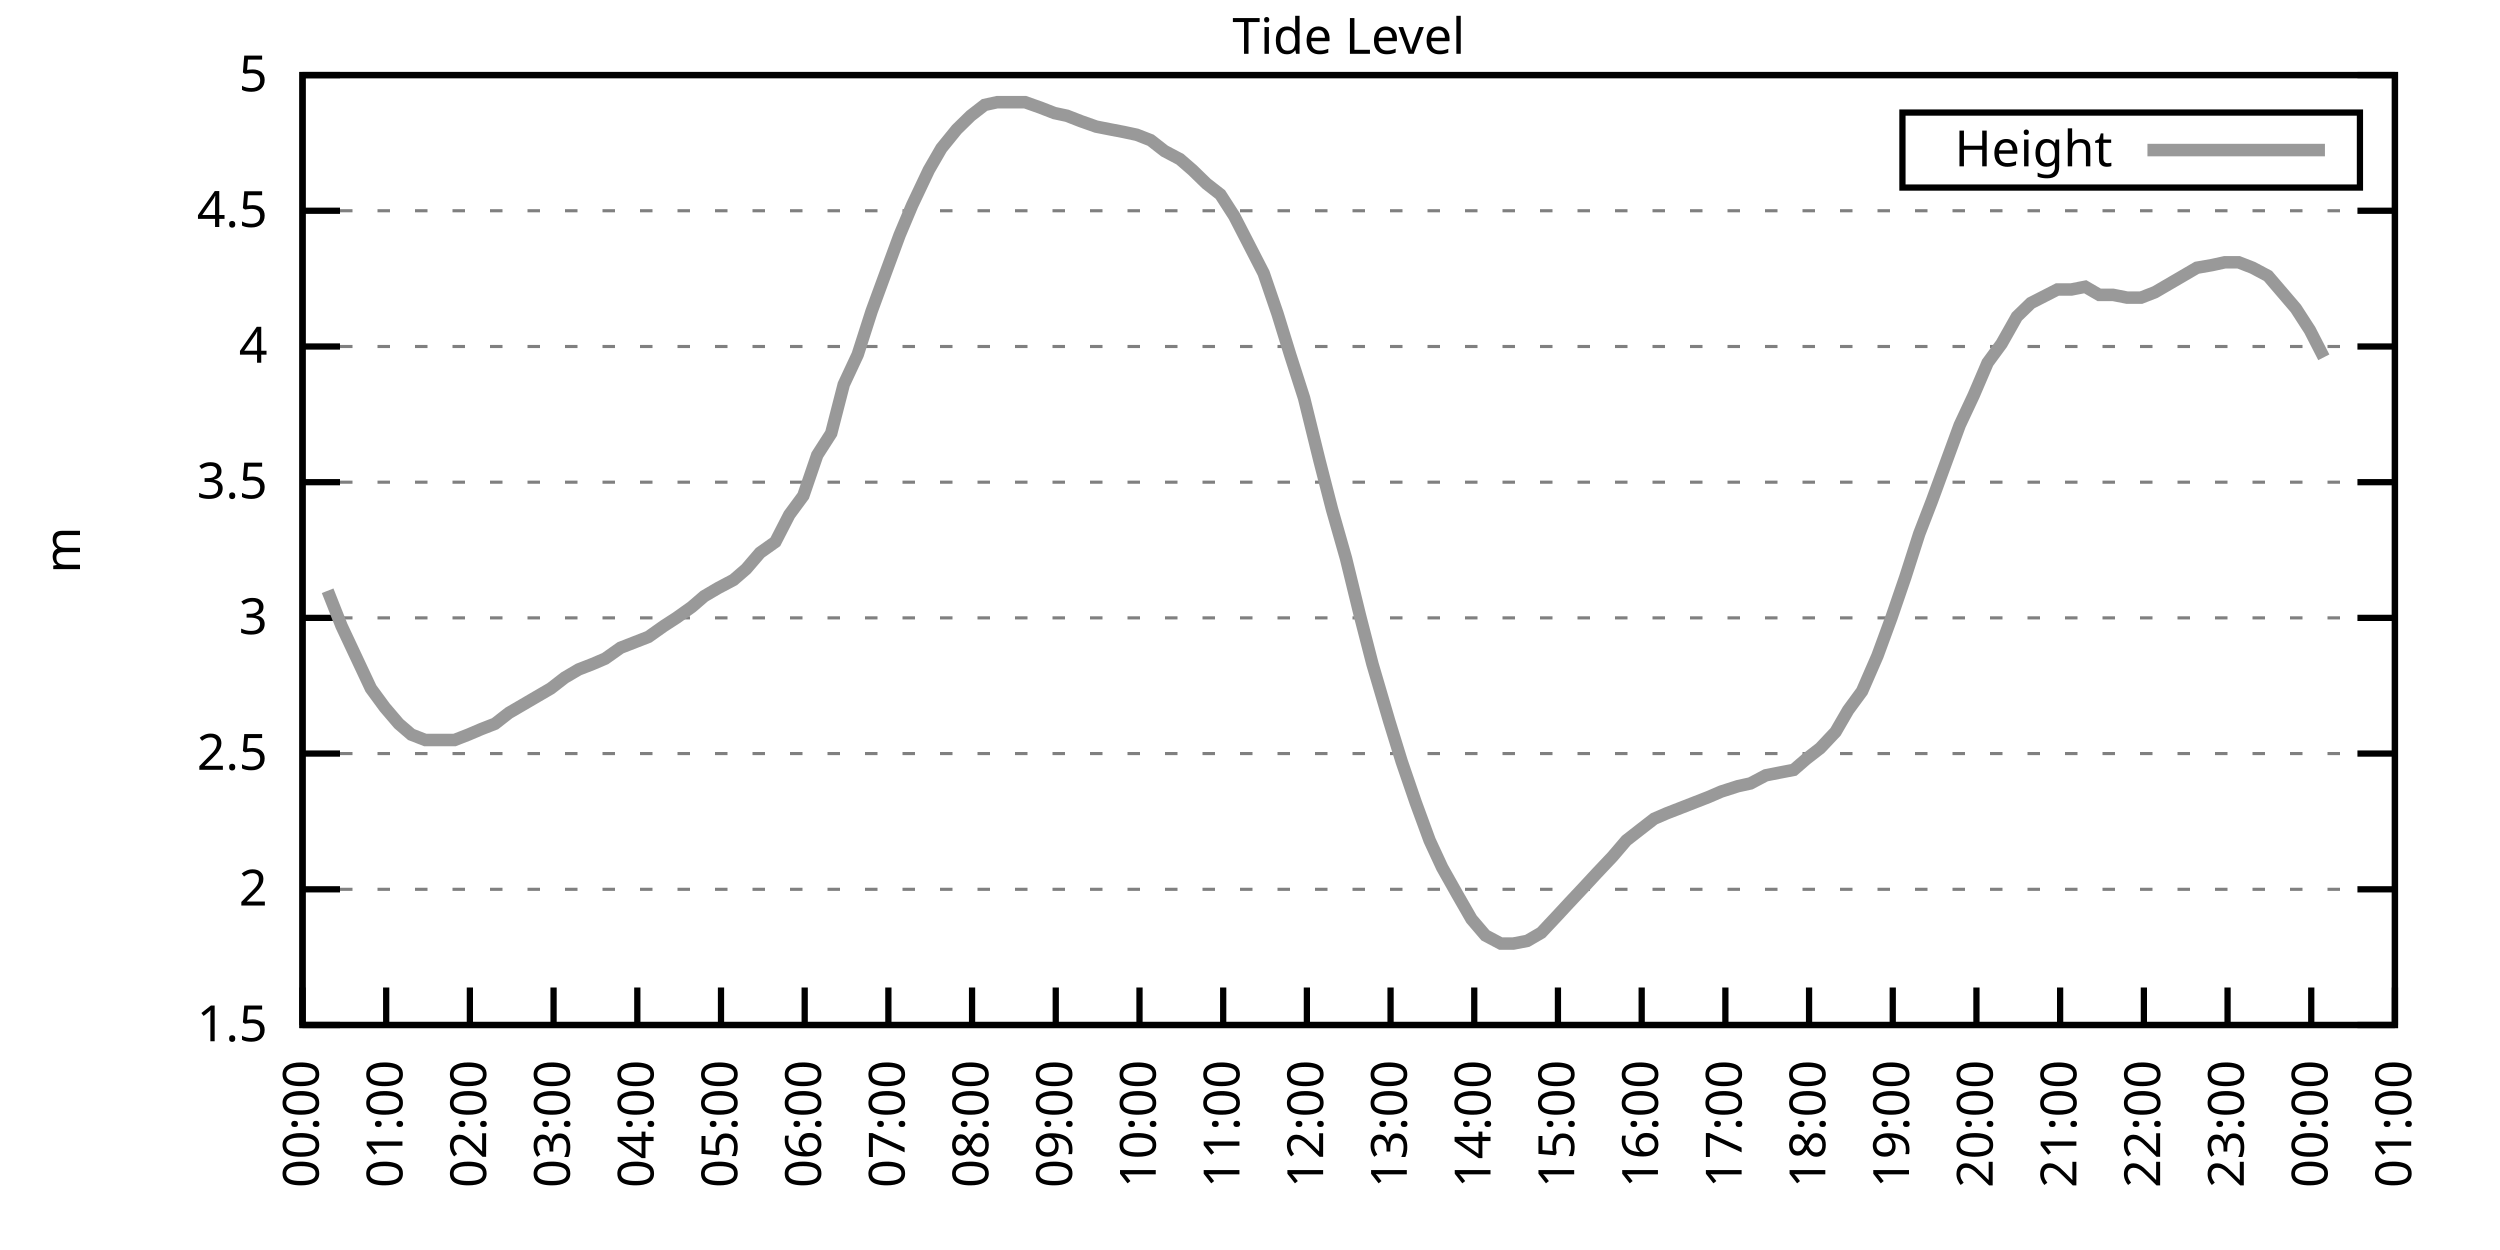
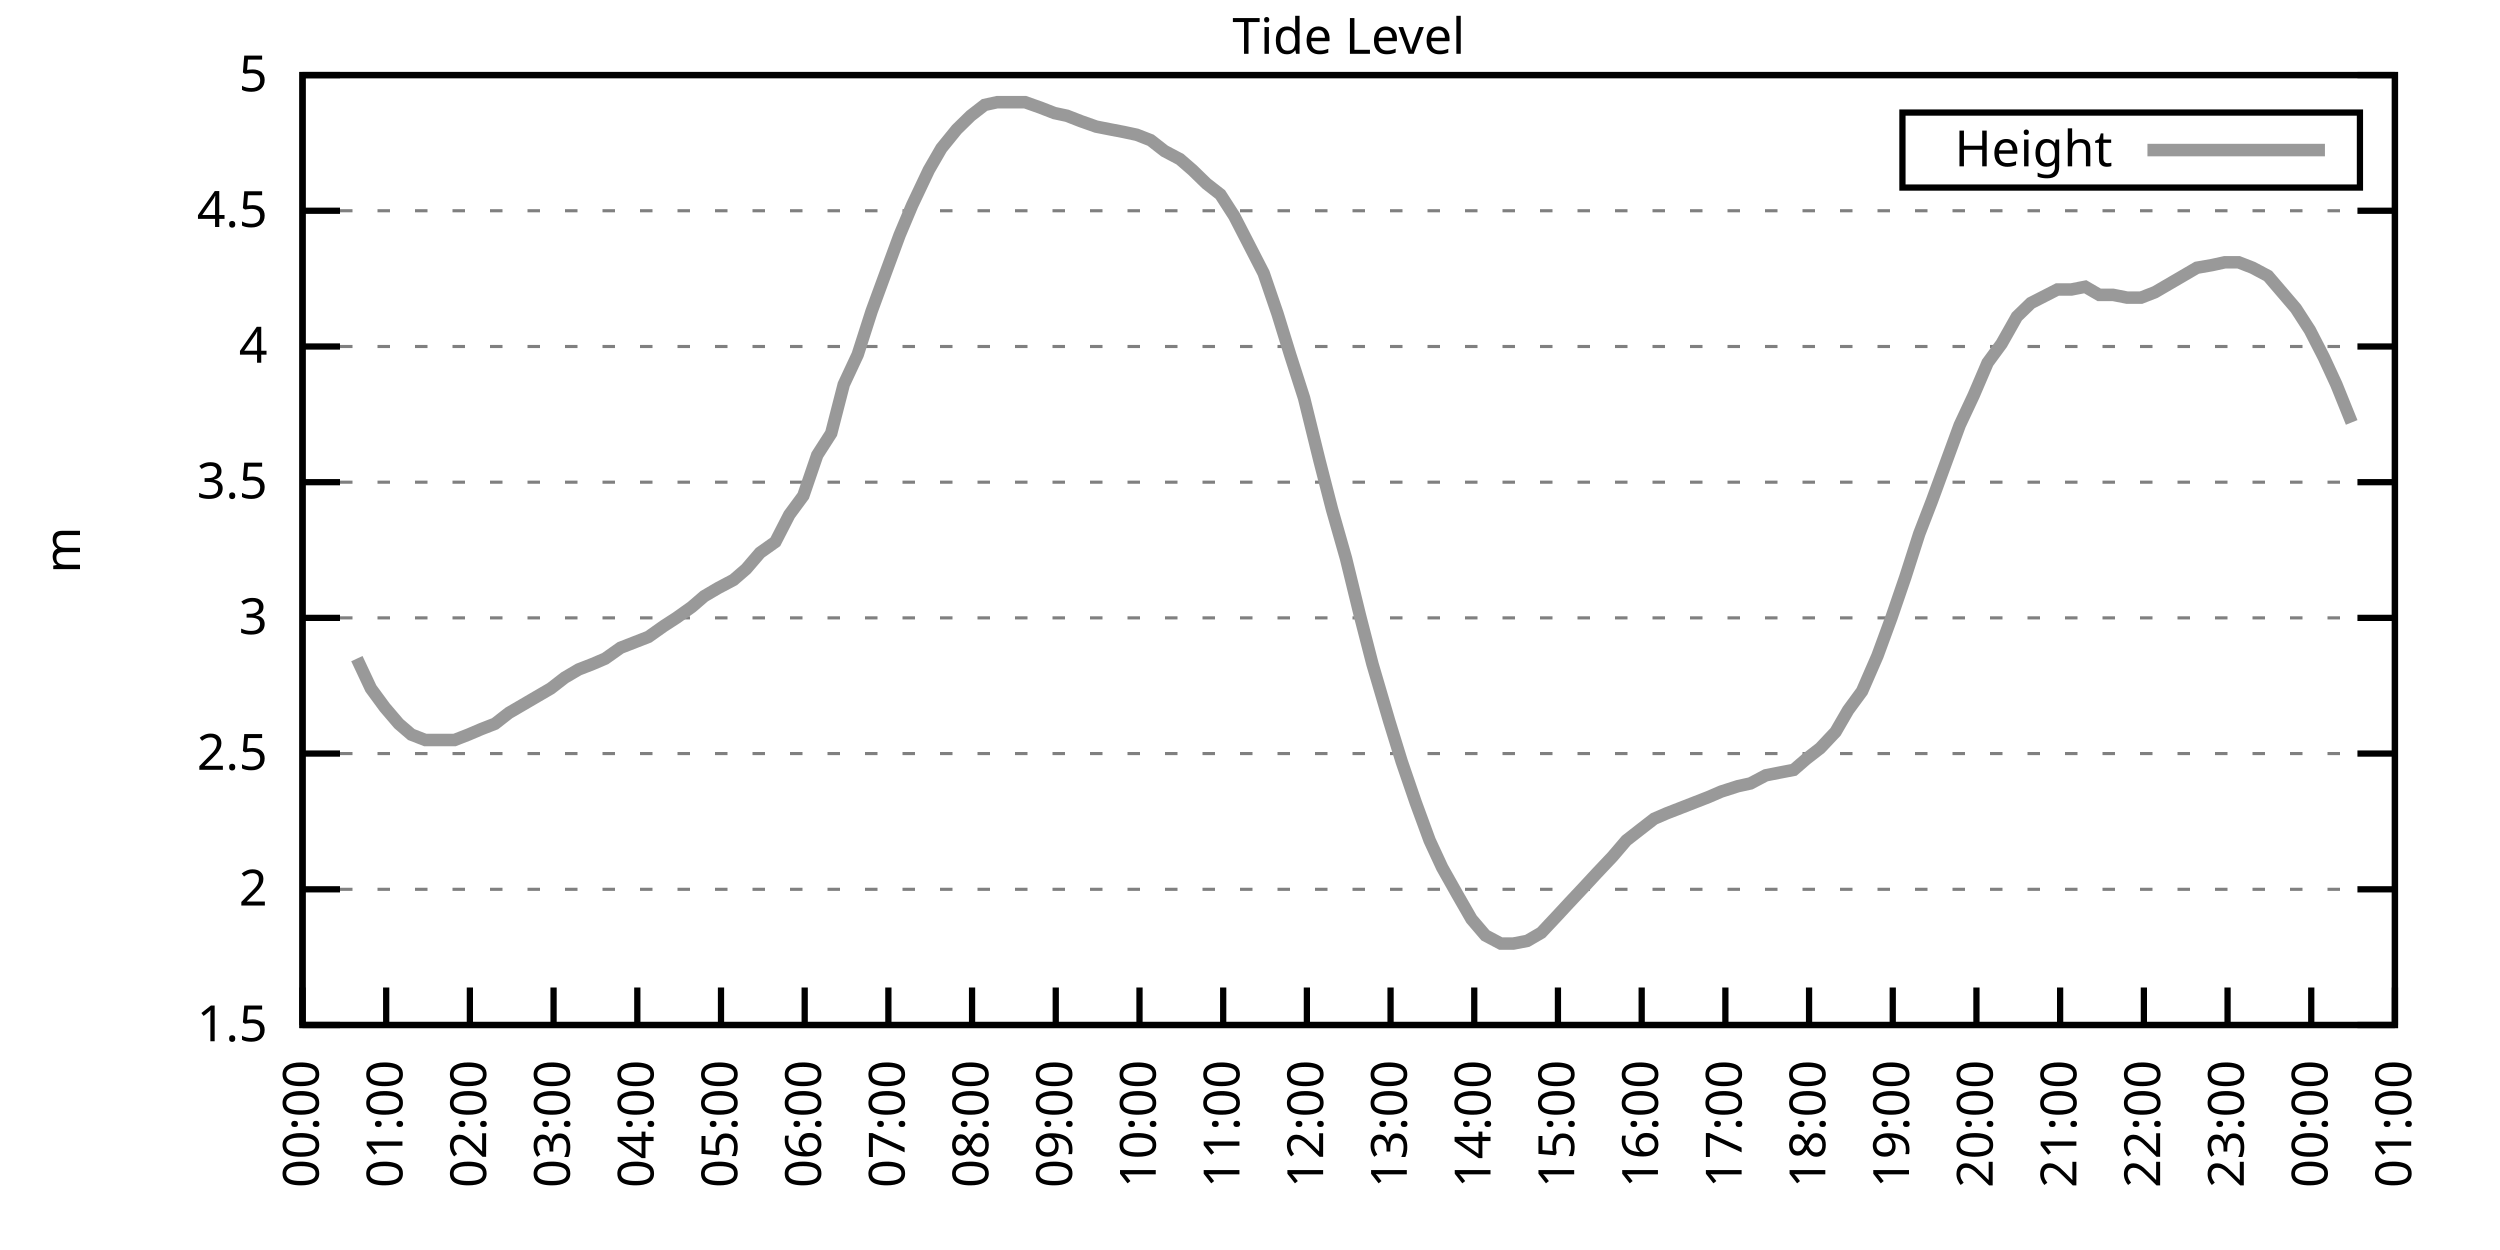
<svg xmlns="http://www.w3.org/2000/svg" xmlns:xlink="http://www.w3.org/1999/xlink" width="400" height="200" viewBox="0 0 400 200">
  <g id="gnuplot_canvas">
    <rect x="0" y="0" width="400" height="200" fill="none" />
    <defs>
      <circle id="gpDot" r="0.5" stroke-width="0.5" stroke="currentColor" />
      <path id="gpPt0" stroke-width="0.333" stroke="currentColor" d="M-1,0 h2 M0,-1 v2" />
      <path id="gpPt1" stroke-width="0.333" stroke="currentColor" d="M-1,-1 L1,1 M1,-1 L-1,1" />
      <path id="gpPt2" stroke-width="0.333" stroke="currentColor" d="M-1,0 L1,0 M0,-1 L0,1 M-1,-1 L1,1 M-1,1 L1,-1" />
      <rect id="gpPt3" stroke-width="0.333" stroke="currentColor" x="-1" y="-1" width="2" height="2" />
      <rect id="gpPt4" stroke-width="0.333" stroke="currentColor" fill="currentColor" x="-1" y="-1" width="2" height="2" />
      <circle id="gpPt5" stroke-width="0.333" stroke="currentColor" cx="0" cy="0" r="1" />
      <use xlink:href="#gpPt5" id="gpPt6" fill="currentColor" stroke="none" />
      <path id="gpPt7" stroke-width="0.333" stroke="currentColor" d="M0,-1.33 L-1.33,0.67 L1.33,0.67 z" />
      <use xlink:href="#gpPt7" id="gpPt8" fill="currentColor" stroke="none" />
      <use xlink:href="#gpPt7" id="gpPt9" stroke="currentColor" transform="rotate(180)" />
      <use xlink:href="#gpPt9" id="gpPt10" fill="currentColor" stroke="none" />
      <use xlink:href="#gpPt3" id="gpPt11" stroke="currentColor" transform="rotate(45)" />
      <use xlink:href="#gpPt11" id="gpPt12" fill="currentColor" stroke="none" />
      <path id="gpPt13" stroke-width="0.333" stroke="currentColor" d="M0,1.330 L1.265,0.411 L0.782,-1.067 L-0.782,-1.076 L-1.265,0.411 z" />
      <use xlink:href="#gpPt13" id="gpPt14" fill="currentColor" stroke="none" />
      <filter id="textbox" filterUnits="objectBoundingBox" x="0" y="0" height="1" width="1">
        <feFlood flood-color="white" flood-opacity="1" result="bgnd" />
        <feComposite in="SourceGraphic" in2="bgnd" operator="atop" />
      </filter>
      <filter id="greybox" filterUnits="objectBoundingBox" x="0" y="0" height="1" width="1">
        <feFlood flood-color="lightgrey" flood-opacity="1" result="grey" />
        <feComposite in="SourceGraphic" in2="grey" operator="atop" />
      </filter>
    </defs>
    <g fill="none" color="white" stroke="currentColor" stroke-width="1.00" stroke-linecap="butt" stroke-linejoin="miter">
</g>
    <g fill="none" color="black" stroke="currentColor" stroke-width="1.00" stroke-linecap="butt" stroke-linejoin="miter">
      <g stroke="none" shape-rendering="crispEdges">
        <polygon fill="rgb(255, 255, 255)" points="48.40,164.00 383.18,164.00 383.18,12.02 48.40,12.02 " />
      </g>
    </g>
    <g fill="none" color="black" stroke="currentColor" stroke-width="1.00" stroke-linecap="butt" stroke-linejoin="miter">
</g>
    <g fill="none" color="black" stroke="black" stroke-width="0.50" stroke-linecap="butt" stroke-linejoin="miter">
</g>
    <g fill="none" color="gray" stroke="currentColor" stroke-width="0.50" stroke-linecap="butt" stroke-linejoin="miter">
      <path stroke="gray" stroke-dasharray="2,4" class="gridline" d="M48.40,164.00 L383.19,164.00  " />
    </g>
    <g fill="none" color="gray" stroke="gray" stroke-width="1.00" stroke-linecap="butt" stroke-linejoin="miter">
</g>
    <g fill="none" color="black" stroke="currentColor" stroke-width="1.00" stroke-linecap="butt" stroke-linejoin="miter">
      <path stroke="black" d="M48.40,164.00 L54.40,164.00 M383.19,164.00 L377.19,164.00  " />
      <g transform="translate(42.80,166.60)" stroke="none" fill="black" font-family="Sans" font-size="8.00" text-anchor="end">
        <text>
          <tspan font-family="Sans"> 1.5</tspan>
        </text>
      </g>
    </g>
    <g fill="none" color="black" stroke="currentColor" stroke-width="1.00" stroke-linecap="butt" stroke-linejoin="miter">
</g>
    <g fill="none" color="black" stroke="black" stroke-width="0.50" stroke-linecap="butt" stroke-linejoin="miter">
</g>
    <g fill="none" color="gray" stroke="currentColor" stroke-width="0.50" stroke-linecap="butt" stroke-linejoin="miter">
      <path stroke="gray" stroke-dasharray="2,4" class="gridline" d="M48.40,142.29 L383.19,142.29  " />
    </g>
    <g fill="none" color="gray" stroke="gray" stroke-width="1.00" stroke-linecap="butt" stroke-linejoin="miter">
</g>
    <g fill="none" color="black" stroke="currentColor" stroke-width="1.00" stroke-linecap="butt" stroke-linejoin="miter">
      <path stroke="black" d="M48.40,142.29 L54.40,142.29 M383.19,142.29 L377.19,142.29  " />
      <g transform="translate(42.80,144.89)" stroke="none" fill="black" font-family="Sans" font-size="8.00" text-anchor="end">
        <text>
          <tspan font-family="Sans"> 2</tspan>
        </text>
      </g>
    </g>
    <g fill="none" color="black" stroke="currentColor" stroke-width="1.00" stroke-linecap="butt" stroke-linejoin="miter">
</g>
    <g fill="none" color="black" stroke="black" stroke-width="0.50" stroke-linecap="butt" stroke-linejoin="miter">
</g>
    <g fill="none" color="gray" stroke="currentColor" stroke-width="0.50" stroke-linecap="butt" stroke-linejoin="miter">
      <path stroke="gray" stroke-dasharray="2,4" class="gridline" d="M48.40,120.57 L383.19,120.57  " />
    </g>
    <g fill="none" color="gray" stroke="gray" stroke-width="1.00" stroke-linecap="butt" stroke-linejoin="miter">
</g>
    <g fill="none" color="black" stroke="currentColor" stroke-width="1.00" stroke-linecap="butt" stroke-linejoin="miter">
      <path stroke="black" d="M48.40,120.57 L54.40,120.57 M383.19,120.57 L377.19,120.57  " />
      <g transform="translate(42.80,123.17)" stroke="none" fill="black" font-family="Sans" font-size="8.00" text-anchor="end">
        <text>
          <tspan font-family="Sans"> 2.5</tspan>
        </text>
      </g>
    </g>
    <g fill="none" color="black" stroke="currentColor" stroke-width="1.00" stroke-linecap="butt" stroke-linejoin="miter">
</g>
    <g fill="none" color="black" stroke="black" stroke-width="0.50" stroke-linecap="butt" stroke-linejoin="miter">
</g>
    <g fill="none" color="gray" stroke="currentColor" stroke-width="0.50" stroke-linecap="butt" stroke-linejoin="miter">
      <path stroke="gray" stroke-dasharray="2,4" class="gridline" d="M48.40,98.86 L383.19,98.86  " />
    </g>
    <g fill="none" color="gray" stroke="gray" stroke-width="1.00" stroke-linecap="butt" stroke-linejoin="miter">
</g>
    <g fill="none" color="black" stroke="currentColor" stroke-width="1.00" stroke-linecap="butt" stroke-linejoin="miter">
      <path stroke="black" d="M48.40,98.86 L54.40,98.86 M383.19,98.86 L377.19,98.86  " />
      <g transform="translate(42.80,101.46)" stroke="none" fill="black" font-family="Sans" font-size="8.00" text-anchor="end">
        <text>
          <tspan font-family="Sans"> 3</tspan>
        </text>
      </g>
    </g>
    <g fill="none" color="black" stroke="currentColor" stroke-width="1.00" stroke-linecap="butt" stroke-linejoin="miter">
</g>
    <g fill="none" color="black" stroke="black" stroke-width="0.50" stroke-linecap="butt" stroke-linejoin="miter">
</g>
    <g fill="none" color="gray" stroke="currentColor" stroke-width="0.50" stroke-linecap="butt" stroke-linejoin="miter">
      <path stroke="gray" stroke-dasharray="2,4" class="gridline" d="M48.40,77.15 L383.19,77.15  " />
    </g>
    <g fill="none" color="gray" stroke="gray" stroke-width="1.00" stroke-linecap="butt" stroke-linejoin="miter">
</g>
    <g fill="none" color="black" stroke="currentColor" stroke-width="1.00" stroke-linecap="butt" stroke-linejoin="miter">
      <path stroke="black" d="M48.40,77.15 L54.40,77.15 M383.19,77.15 L377.19,77.15  " />
      <g transform="translate(42.80,79.75)" stroke="none" fill="black" font-family="Sans" font-size="8.00" text-anchor="end">
        <text>
          <tspan font-family="Sans"> 3.5</tspan>
        </text>
      </g>
    </g>
    <g fill="none" color="black" stroke="currentColor" stroke-width="1.00" stroke-linecap="butt" stroke-linejoin="miter">
</g>
    <g fill="none" color="black" stroke="black" stroke-width="0.50" stroke-linecap="butt" stroke-linejoin="miter">
</g>
    <g fill="none" color="gray" stroke="currentColor" stroke-width="0.50" stroke-linecap="butt" stroke-linejoin="miter">
      <path stroke="gray" stroke-dasharray="2,4" class="gridline" d="M48.40,55.44 L383.19,55.44  " />
    </g>
    <g fill="none" color="gray" stroke="gray" stroke-width="1.00" stroke-linecap="butt" stroke-linejoin="miter">
</g>
    <g fill="none" color="black" stroke="currentColor" stroke-width="1.00" stroke-linecap="butt" stroke-linejoin="miter">
      <path stroke="black" d="M48.40,55.44 L54.40,55.44 M383.19,55.44 L377.19,55.44  " />
      <g transform="translate(42.80,58.04)" stroke="none" fill="black" font-family="Sans" font-size="8.00" text-anchor="end">
        <text>
          <tspan font-family="Sans"> 4</tspan>
        </text>
      </g>
    </g>
    <g fill="none" color="black" stroke="currentColor" stroke-width="1.00" stroke-linecap="butt" stroke-linejoin="miter">
</g>
    <g fill="none" color="black" stroke="black" stroke-width="0.50" stroke-linecap="butt" stroke-linejoin="miter">
</g>
    <g fill="none" color="gray" stroke="currentColor" stroke-width="0.50" stroke-linecap="butt" stroke-linejoin="miter">
      <path stroke="gray" stroke-dasharray="2,4" class="gridline" d="M48.40,33.72 L383.19,33.72  " />
    </g>
    <g fill="none" color="gray" stroke="gray" stroke-width="1.00" stroke-linecap="butt" stroke-linejoin="miter">
</g>
    <g fill="none" color="black" stroke="currentColor" stroke-width="1.00" stroke-linecap="butt" stroke-linejoin="miter">
      <path stroke="black" d="M48.40,33.72 L54.40,33.72 M383.19,33.72 L377.19,33.72  " />
      <g transform="translate(42.80,36.32)" stroke="none" fill="black" font-family="Sans" font-size="8.00" text-anchor="end">
        <text>
          <tspan font-family="Sans"> 4.5</tspan>
        </text>
      </g>
    </g>
    <g fill="none" color="black" stroke="currentColor" stroke-width="1.00" stroke-linecap="butt" stroke-linejoin="miter">
</g>
    <g fill="none" color="black" stroke="black" stroke-width="0.50" stroke-linecap="butt" stroke-linejoin="miter">
</g>
    <g fill="none" color="gray" stroke="currentColor" stroke-width="0.50" stroke-linecap="butt" stroke-linejoin="miter">
      <path stroke="gray" stroke-dasharray="2,4" class="gridline" d="M48.40,12.01 L383.19,12.01  " />
    </g>
    <g fill="none" color="gray" stroke="gray" stroke-width="1.00" stroke-linecap="butt" stroke-linejoin="miter">
</g>
    <g fill="none" color="black" stroke="currentColor" stroke-width="1.00" stroke-linecap="butt" stroke-linejoin="miter">
      <path stroke="black" d="M48.40,12.01 L54.40,12.01 M383.19,12.01 L377.19,12.01  " />
      <g transform="translate(42.80,14.61)" stroke="none" fill="black" font-family="Sans" font-size="8.00" text-anchor="end">
        <text>
          <tspan font-family="Sans"> 5</tspan>
        </text>
      </g>
    </g>
    <g fill="none" color="black" stroke="currentColor" stroke-width="1.00" stroke-linecap="butt" stroke-linejoin="miter">
      <path stroke="black" d="M48.40,164.00 L48.40,158.00  " />
      <g transform="translate(51.00,169.60) rotate(270.00)" stroke="none" fill="black" font-family="Sans" font-size="8.00" text-anchor="end">
        <text>
          <tspan font-family="Sans">00:00</tspan>
        </text>
      </g>
    </g>
    <g fill="none" color="black" stroke="currentColor" stroke-width="1.00" stroke-linecap="butt" stroke-linejoin="miter">
      <path stroke="black" d="M61.79,164.00 L61.79,158.00  " />
      <g transform="translate(64.39,169.60) rotate(270.00)" stroke="none" fill="black" font-family="Sans" font-size="8.00" text-anchor="end">
        <text>
          <tspan font-family="Sans">01:00</tspan>
        </text>
      </g>
    </g>
    <g fill="none" color="black" stroke="currentColor" stroke-width="1.00" stroke-linecap="butt" stroke-linejoin="miter">
      <path stroke="black" d="M75.18,164.00 L75.18,158.00  " />
      <g transform="translate(77.78,169.60) rotate(270.00)" stroke="none" fill="black" font-family="Sans" font-size="8.00" text-anchor="end">
        <text>
          <tspan font-family="Sans">02:00</tspan>
        </text>
      </g>
    </g>
    <g fill="none" color="black" stroke="currentColor" stroke-width="1.00" stroke-linecap="butt" stroke-linejoin="miter">
      <path stroke="black" d="M88.57,164.00 L88.57,158.00  " />
      <g transform="translate(91.17,169.60) rotate(270.00)" stroke="none" fill="black" font-family="Sans" font-size="8.00" text-anchor="end">
        <text>
          <tspan font-family="Sans">03:00</tspan>
        </text>
      </g>
    </g>
    <g fill="none" color="black" stroke="currentColor" stroke-width="1.00" stroke-linecap="butt" stroke-linejoin="miter">
      <path stroke="black" d="M101.97,164.00 L101.97,158.00  " />
      <g transform="translate(104.57,169.60) rotate(270.00)" stroke="none" fill="black" font-family="Sans" font-size="8.00" text-anchor="end">
        <text>
          <tspan font-family="Sans">04:00</tspan>
        </text>
      </g>
    </g>
    <g fill="none" color="black" stroke="currentColor" stroke-width="1.00" stroke-linecap="butt" stroke-linejoin="miter">
      <path stroke="black" d="M115.36,164.00 L115.36,158.00  " />
      <g transform="translate(117.96,169.60) rotate(270.00)" stroke="none" fill="black" font-family="Sans" font-size="8.00" text-anchor="end">
        <text>
          <tspan font-family="Sans">05:00</tspan>
        </text>
      </g>
    </g>
    <g fill="none" color="black" stroke="currentColor" stroke-width="1.00" stroke-linecap="butt" stroke-linejoin="miter">
      <path stroke="black" d="M128.75,164.00 L128.75,158.00  " />
      <g transform="translate(131.35,169.60) rotate(270.00)" stroke="none" fill="black" font-family="Sans" font-size="8.00" text-anchor="end">
        <text>
          <tspan font-family="Sans">06:00</tspan>
        </text>
      </g>
    </g>
    <g fill="none" color="black" stroke="currentColor" stroke-width="1.00" stroke-linecap="butt" stroke-linejoin="miter">
      <path stroke="black" d="M142.14,164.00 L142.14,158.00  " />
      <g transform="translate(144.74,169.60) rotate(270.00)" stroke="none" fill="black" font-family="Sans" font-size="8.00" text-anchor="end">
        <text>
          <tspan font-family="Sans">07:00</tspan>
        </text>
      </g>
    </g>
    <g fill="none" color="black" stroke="currentColor" stroke-width="1.00" stroke-linecap="butt" stroke-linejoin="miter">
      <path stroke="black" d="M155.53,164.00 L155.53,158.00  " />
      <g transform="translate(158.13,169.60) rotate(270.00)" stroke="none" fill="black" font-family="Sans" font-size="8.00" text-anchor="end">
        <text>
          <tspan font-family="Sans">08:00</tspan>
        </text>
      </g>
    </g>
    <g fill="none" color="black" stroke="currentColor" stroke-width="1.00" stroke-linecap="butt" stroke-linejoin="miter">
      <path stroke="black" d="M168.92,164.00 L168.92,158.00  " />
      <g transform="translate(171.52,169.60) rotate(270.00)" stroke="none" fill="black" font-family="Sans" font-size="8.00" text-anchor="end">
        <text>
          <tspan font-family="Sans">09:00</tspan>
        </text>
      </g>
    </g>
    <g fill="none" color="black" stroke="currentColor" stroke-width="1.00" stroke-linecap="butt" stroke-linejoin="miter">
      <path stroke="black" d="M182.32,164.00 L182.32,158.00  " />
      <g transform="translate(184.92,169.60) rotate(270.00)" stroke="none" fill="black" font-family="Sans" font-size="8.00" text-anchor="end">
        <text>
          <tspan font-family="Sans">10:00</tspan>
        </text>
      </g>
    </g>
    <g fill="none" color="black" stroke="currentColor" stroke-width="1.00" stroke-linecap="butt" stroke-linejoin="miter">
      <path stroke="black" d="M195.71,164.00 L195.71,158.00  " />
      <g transform="translate(198.31,169.60) rotate(270.00)" stroke="none" fill="black" font-family="Sans" font-size="8.00" text-anchor="end">
        <text>
          <tspan font-family="Sans">11:00</tspan>
        </text>
      </g>
    </g>
    <g fill="none" color="black" stroke="currentColor" stroke-width="1.00" stroke-linecap="butt" stroke-linejoin="miter">
      <path stroke="black" d="M209.10,164.00 L209.10,158.00  " />
      <g transform="translate(211.70,169.60) rotate(270.00)" stroke="none" fill="black" font-family="Sans" font-size="8.00" text-anchor="end">
        <text>
          <tspan font-family="Sans">12:00</tspan>
        </text>
      </g>
    </g>
    <g fill="none" color="black" stroke="currentColor" stroke-width="1.00" stroke-linecap="butt" stroke-linejoin="miter">
      <path stroke="black" d="M222.49,164.00 L222.49,158.00  " />
      <g transform="translate(225.09,169.60) rotate(270.00)" stroke="none" fill="black" font-family="Sans" font-size="8.00" text-anchor="end">
        <text>
          <tspan font-family="Sans">13:00</tspan>
        </text>
      </g>
    </g>
    <g fill="none" color="black" stroke="currentColor" stroke-width="1.00" stroke-linecap="butt" stroke-linejoin="miter">
      <path stroke="black" d="M235.88,164.00 L235.88,158.00  " />
      <g transform="translate(238.48,169.60) rotate(270.00)" stroke="none" fill="black" font-family="Sans" font-size="8.00" text-anchor="end">
        <text>
          <tspan font-family="Sans">14:00</tspan>
        </text>
      </g>
    </g>
    <g fill="none" color="black" stroke="currentColor" stroke-width="1.00" stroke-linecap="butt" stroke-linejoin="miter">
      <path stroke="black" d="M249.27,164.00 L249.27,158.00  " />
      <g transform="translate(251.87,169.60) rotate(270.00)" stroke="none" fill="black" font-family="Sans" font-size="8.00" text-anchor="end">
        <text>
          <tspan font-family="Sans">15:00</tspan>
        </text>
      </g>
    </g>
    <g fill="none" color="black" stroke="currentColor" stroke-width="1.00" stroke-linecap="butt" stroke-linejoin="miter">
      <path stroke="black" d="M262.67,164.00 L262.67,158.00  " />
      <g transform="translate(265.27,169.60) rotate(270.00)" stroke="none" fill="black" font-family="Sans" font-size="8.00" text-anchor="end">
        <text>
          <tspan font-family="Sans">16:00</tspan>
        </text>
      </g>
    </g>
    <g fill="none" color="black" stroke="currentColor" stroke-width="1.00" stroke-linecap="butt" stroke-linejoin="miter">
      <path stroke="black" d="M276.06,164.00 L276.06,158.00  " />
      <g transform="translate(278.66,169.60) rotate(270.00)" stroke="none" fill="black" font-family="Sans" font-size="8.00" text-anchor="end">
        <text>
          <tspan font-family="Sans">17:00</tspan>
        </text>
      </g>
    </g>
    <g fill="none" color="black" stroke="currentColor" stroke-width="1.00" stroke-linecap="butt" stroke-linejoin="miter">
      <path stroke="black" d="M289.45,164.00 L289.45,158.00  " />
      <g transform="translate(292.05,169.60) rotate(270.00)" stroke="none" fill="black" font-family="Sans" font-size="8.00" text-anchor="end">
        <text>
          <tspan font-family="Sans">18:00</tspan>
        </text>
      </g>
    </g>
    <g fill="none" color="black" stroke="currentColor" stroke-width="1.00" stroke-linecap="butt" stroke-linejoin="miter">
      <path stroke="black" d="M302.84,164.00 L302.84,158.00  " />
      <g transform="translate(305.44,169.60) rotate(270.00)" stroke="none" fill="black" font-family="Sans" font-size="8.00" text-anchor="end">
        <text>
          <tspan font-family="Sans">19:00</tspan>
        </text>
      </g>
    </g>
    <g fill="none" color="black" stroke="currentColor" stroke-width="1.00" stroke-linecap="butt" stroke-linejoin="miter">
      <path stroke="black" d="M316.23,164.00 L316.23,158.00  " />
      <g transform="translate(318.83,169.60) rotate(270.00)" stroke="none" fill="black" font-family="Sans" font-size="8.00" text-anchor="end">
        <text>
          <tspan font-family="Sans">20:00</tspan>
        </text>
      </g>
    </g>
    <g fill="none" color="black" stroke="currentColor" stroke-width="1.00" stroke-linecap="butt" stroke-linejoin="miter">
      <path stroke="black" d="M329.62,164.00 L329.62,158.00  " />
      <g transform="translate(332.22,169.60) rotate(270.00)" stroke="none" fill="black" font-family="Sans" font-size="8.00" text-anchor="end">
        <text>
          <tspan font-family="Sans">21:00</tspan>
        </text>
      </g>
    </g>
    <g fill="none" color="black" stroke="currentColor" stroke-width="1.00" stroke-linecap="butt" stroke-linejoin="miter">
      <path stroke="black" d="M343.02,164.00 L343.02,158.00  " />
      <g transform="translate(345.62,169.60) rotate(270.00)" stroke="none" fill="black" font-family="Sans" font-size="8.00" text-anchor="end">
        <text>
          <tspan font-family="Sans">22:00</tspan>
        </text>
      </g>
    </g>
    <g fill="none" color="black" stroke="currentColor" stroke-width="1.00" stroke-linecap="butt" stroke-linejoin="miter">
      <path stroke="black" d="M356.41,164.00 L356.41,158.00  " />
      <g transform="translate(359.01,169.60) rotate(270.00)" stroke="none" fill="black" font-family="Sans" font-size="8.00" text-anchor="end">
        <text>
          <tspan font-family="Sans">23:00</tspan>
        </text>
      </g>
    </g>
    <g fill="none" color="black" stroke="currentColor" stroke-width="1.00" stroke-linecap="butt" stroke-linejoin="miter">
      <path stroke="black" d="M369.80,164.00 L369.80,158.00  " />
      <g transform="translate(372.40,169.60) rotate(270.00)" stroke="none" fill="black" font-family="Sans" font-size="8.00" text-anchor="end">
        <text>
          <tspan font-family="Sans">00:00</tspan>
        </text>
      </g>
    </g>
    <g fill="none" color="black" stroke="currentColor" stroke-width="1.00" stroke-linecap="butt" stroke-linejoin="miter">
      <path stroke="black" d="M383.19,164.00 L383.19,158.00  " />
      <g transform="translate(385.79,169.60) rotate(270.00)" stroke="none" fill="black" font-family="Sans" font-size="8.00" text-anchor="end">
        <text>
          <tspan font-family="Sans">01:00</tspan>
        </text>
      </g>
    </g>
    <g fill="none" color="black" stroke="currentColor" stroke-width="1.00" stroke-linecap="butt" stroke-linejoin="miter">
</g>
    <g fill="none" color="black" stroke="currentColor" stroke-width="1.00" stroke-linecap="butt" stroke-linejoin="miter">
      <path stroke="black" d="M48.40,12.01 L48.40,164.00 L383.19,164.00 L383.19,12.01 L48.40,12.01 Z  " />
    </g>
    <g fill="none" color="black" stroke="currentColor" stroke-width="1.00" stroke-linecap="butt" stroke-linejoin="miter">
</g>
    <g fill="none" color="black" stroke="currentColor" stroke-width="1.00" stroke-linecap="butt" stroke-linejoin="miter">
      <path stroke="black" d="M304.39,30.01 L304.39,18.01 L377.59,18.01 L377.59,30.01 L304.39,30.01 Z  " />
    </g>
    <g id="Tide_level_plot_1">
      <g fill="none" color="white" stroke="black" stroke-width="2.00" stroke-linecap="butt" stroke-linejoin="miter">
</g>
      <g fill="none" color="black" stroke="currentColor" stroke-width="2.00" stroke-linecap="butt" stroke-linejoin="miter">
        <g transform="translate(337.99,26.61)" stroke="none" fill="black" font-family="Sans" font-size="8.00" text-anchor="end">
          <text>
            <tspan font-family="Sans">Height</tspan>
          </text>
        </g>
      </g>
      <g fill="none" color="black" stroke="currentColor" stroke-width="2.00" stroke-linecap="butt" stroke-linejoin="miter">
-         <path stroke="rgb(153, 153, 153)" d="M343.59,24.01 L371.99,24.01 M52.42,94.52 L54.65,100.16 L57.10,105.38 L59.34,110.15 L61.57,113.19 L63.80,115.80   L65.81,117.53 L68.04,118.40 L70.27,118.40 L72.73,118.40 L74.96,117.53 L76.97,116.67 L79.20,115.80 L81.43,114.06   L83.66,112.76 L85.90,111.45 L88.13,110.15 L90.36,108.42 L92.59,107.11 L94.82,106.24 L96.83,105.38 L99.29,103.64   L101.52,102.77 L103.75,101.90 L106.21,100.16 L108.22,98.86 L110.67,97.12 L112.68,95.39 L114.91,94.08 L117.37,92.78   L119.38,91.04 L121.61,88.44 L124.06,86.70 L126.29,82.36 L128.53,79.32 L130.76,72.81 L132.99,69.33 L135.00,61.52   L137.23,56.74 L139.46,49.79 L141.69,43.71 L143.93,37.63 L145.94,32.85 L148.61,27.21 L150.62,23.73 L153.08,20.70   L155.31,18.52 L157.54,16.79 L159.55,16.35 L161.78,16.35 L164.01,16.35 L166.47,17.22 L168.70,18.09 L170.71,18.52   L172.94,19.39 L175.40,20.26 L177.63,20.70 L179.86,21.13 L181.87,21.56 L184.10,22.43 L186.33,24.17 L188.79,25.47   L190.80,27.21 L193.03,29.38 L195.26,31.12 L197.49,34.59 L199.95,39.37 L202.18,43.71 L204.41,50.22 L206.42,56.74   L208.65,63.69 L211.11,73.67 L213.12,81.49 L215.35,89.31 L217.58,98.43 L219.59,106.24 L222.27,115.36 L224.28,121.88   L226.51,128.39 L228.74,134.47 L230.75,138.81 L233.20,143.16 L235.44,147.06 L237.67,149.67 L240.12,150.97 L242.13,150.97   L244.36,150.54 L246.60,149.24 L249.05,146.63 L251.06,144.46 L253.51,141.85 L255.52,139.68 L257.98,137.08 L260.21,134.47   L262.44,132.73 L264.67,131.00 L266.68,130.13 L268.92,129.26 L271.15,128.39 L273.38,127.52 L275.39,126.65 L278.07,125.79   L280.07,125.35 L282.53,124.05 L284.76,123.61 L286.99,123.18 L289.00,121.44 L291.23,119.71 L293.69,117.10 L295.70,113.63   L297.93,110.59 L300.39,104.94 L302.62,98.86 L304.85,92.35 L307.08,85.40 L309.09,80.19 L311.32,74.11 L313.55,68.03   L315.79,63.25 L318.02,58.04 L320.25,55.00 L322.70,50.66 L324.94,48.49 L329.18,46.32 L331.41,46.32 L333.64,45.88   L335.87,47.18 L338.10,47.18 L340.34,47.62 L342.57,47.62 L344.80,46.75 L347.03,45.45 L349.26,44.15 L351.50,42.84   L353.95,42.41 L355.96,41.97 L358.19,41.97 L360.42,42.84 L362.88,44.15 L365.11,46.75 L367.34,49.36 L369.58,52.83   L371.81,57.17  " />
+         <path stroke="rgb(153, 153, 153)" d="M343.59,24.01 L371.99,24.01 M57.10,105.38 L59.34,110.15 L61.57,113.19 L63.80,115.80 L65.81,117.53 L68.04,118.40   L70.27,118.40 L72.73,118.40 L74.96,117.53 L76.97,116.67 L79.20,115.80 L81.43,114.06 L83.66,112.76 L85.90,111.45   L88.13,110.15 L90.36,108.42 L92.59,107.11 L94.82,106.24 L96.83,105.38 L99.29,103.64 L101.52,102.77 L103.75,101.90   L106.21,100.16 L108.22,98.86 L110.67,97.12 L112.68,95.39 L114.91,94.08 L117.37,92.78 L119.38,91.04 L121.61,88.44   L124.06,86.70 L126.29,82.36 L128.53,79.32 L130.76,72.81 L132.99,69.33 L135.00,61.52 L137.23,56.74 L139.46,49.79   L141.69,43.71 L143.93,37.63 L145.94,32.85 L148.61,27.21 L150.62,23.73 L153.08,20.70 L155.31,18.52 L157.54,16.79   L159.55,16.35 L161.78,16.35 L164.01,16.35 L166.47,17.22 L168.70,18.09 L170.71,18.52 L172.94,19.39 L175.40,20.26   L177.63,20.70 L179.86,21.13 L181.87,21.56 L184.10,22.43 L186.33,24.17 L188.79,25.47 L190.80,27.21 L193.03,29.38   L195.26,31.12 L197.49,34.59 L199.95,39.37 L202.18,43.71 L204.41,50.22 L206.42,56.74 L208.65,63.69 L211.11,73.67   L213.12,81.49 L215.35,89.31 L217.58,98.43 L219.59,106.24 L222.27,115.36 L224.28,121.88 L226.51,128.39 L228.74,134.47   L230.75,138.81 L233.20,143.16 L235.44,147.06 L237.67,149.67 L240.12,150.97 L242.13,150.97 L244.36,150.54 L246.60,149.24   L249.05,146.63 L251.06,144.46 L253.51,141.85 L255.52,139.68 L257.98,137.08 L260.21,134.47 L262.44,132.73 L264.67,131.00   L266.68,130.13 L268.92,129.26 L271.15,128.39 L273.38,127.52 L275.39,126.65 L278.07,125.79 L280.07,125.35 L282.53,124.05   L284.76,123.61 L286.99,123.18 L289.00,121.44 L291.23,119.71 L293.69,117.10 L295.70,113.63 L297.93,110.59 L300.39,104.94   L302.62,98.86 L304.85,92.35 L307.08,85.40 L309.09,80.19 L311.32,74.11 L313.55,68.03 L315.79,63.25 L318.02,58.04   L320.25,55.00 L322.70,50.66 L324.94,48.49 L329.18,46.32 L331.41,46.32 L333.64,45.88 L335.87,47.18 L338.10,47.18   L340.34,47.62 L342.57,47.62 L344.80,46.75 L347.03,45.45 L349.26,44.15 L351.50,42.84 L353.95,42.41 L355.96,41.97   L358.19,41.97 L360.42,42.84 L362.88,44.15 L365.11,46.75 L367.34,49.36 L369.58,52.83 L371.81,57.17 L373.82,61.52   L376.27,67.59  " />
      </g>
    </g>
    <g fill="none" color="black" stroke="currentColor" stroke-width="2.00" stroke-linecap="butt" stroke-linejoin="miter">
</g>
    <g fill="none" color="black" stroke="black" stroke-width="1.00" stroke-linecap="butt" stroke-linejoin="miter">
</g>
    <g fill="none" color="black" stroke="currentColor" stroke-width="1.00" stroke-linecap="butt" stroke-linejoin="miter">
      <path stroke="black" d="M48.40,12.01 L48.40,164.00 L383.19,164.00 L383.19,12.01 L48.40,12.01 Z  " />
      <g transform="translate(12.80,88.01) rotate(270.00)" stroke="none" fill="black" font-family="Sans" font-size="8.00" text-anchor="middle">
        <text>
          <tspan font-family="Sans">m</tspan>
        </text>
      </g>
    </g>
    <g fill="none" color="black" stroke="currentColor" stroke-width="1.00" stroke-linecap="butt" stroke-linejoin="miter">
</g>
    <g fill="none" color="black" stroke="currentColor" stroke-width="1.00" stroke-linecap="butt" stroke-linejoin="miter">
      <g transform="translate(215.79,8.61)" stroke="none" fill="black" font-family="Sans" font-size="8.00" text-anchor="middle">
        <text>
          <tspan font-family="Sans">Tide Level</tspan>
        </text>
      </g>
    </g>
    <g fill="none" color="black" stroke="currentColor" stroke-width="1.00" stroke-linecap="butt" stroke-linejoin="miter">
</g>
  </g>
</svg>
